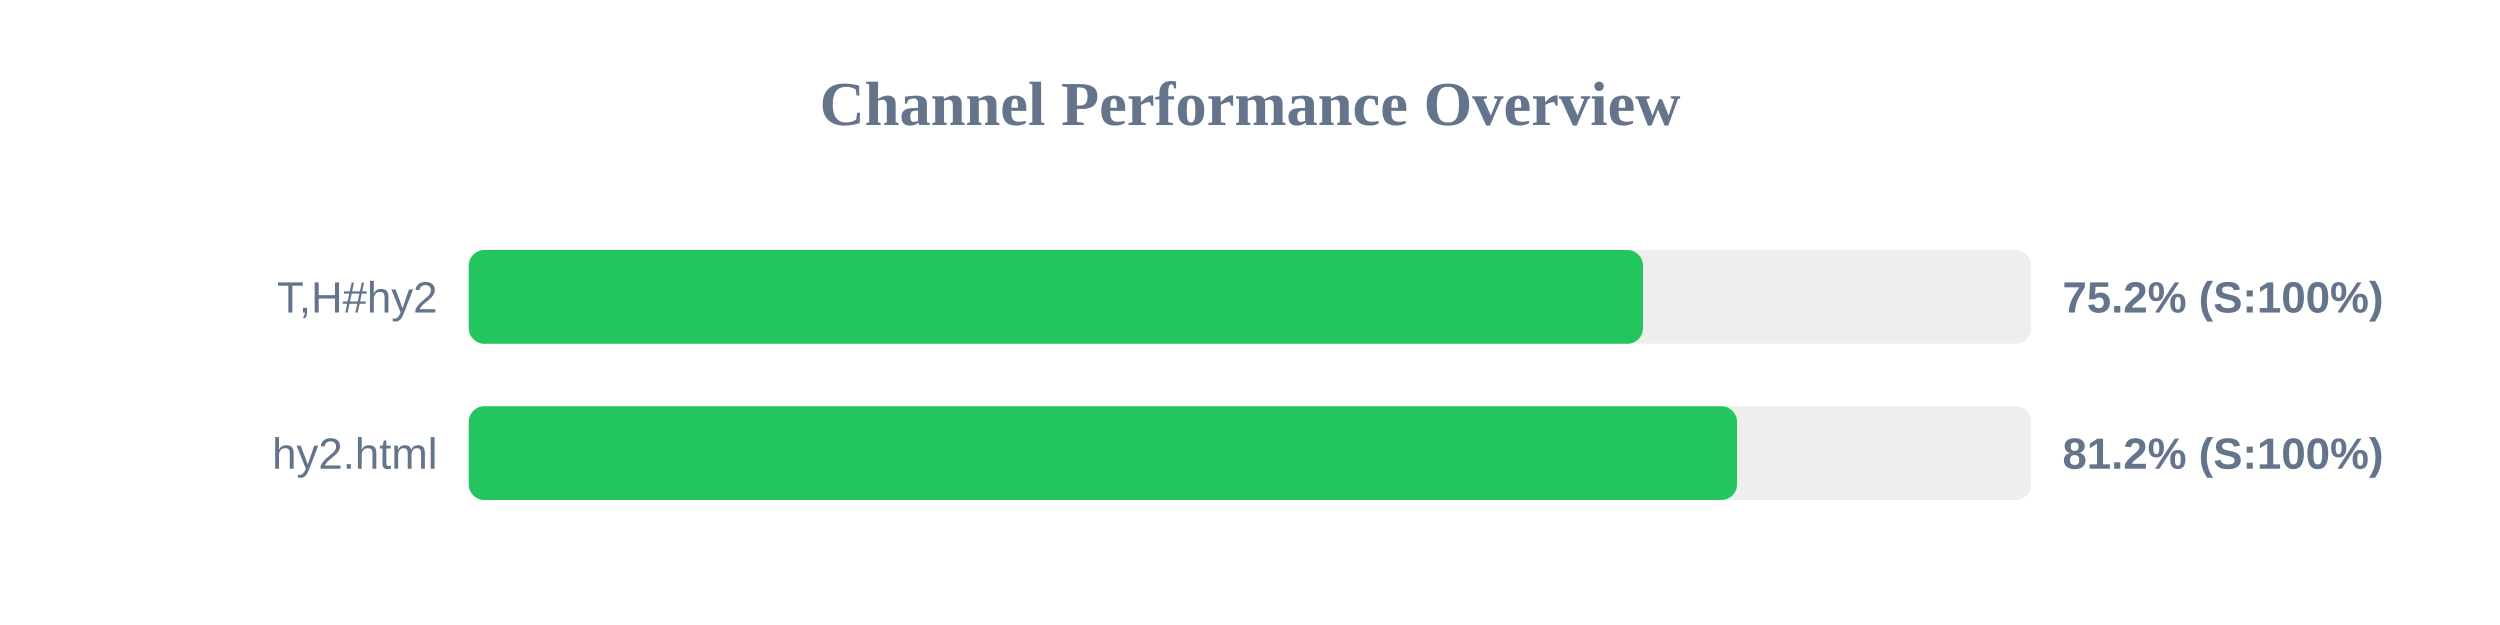
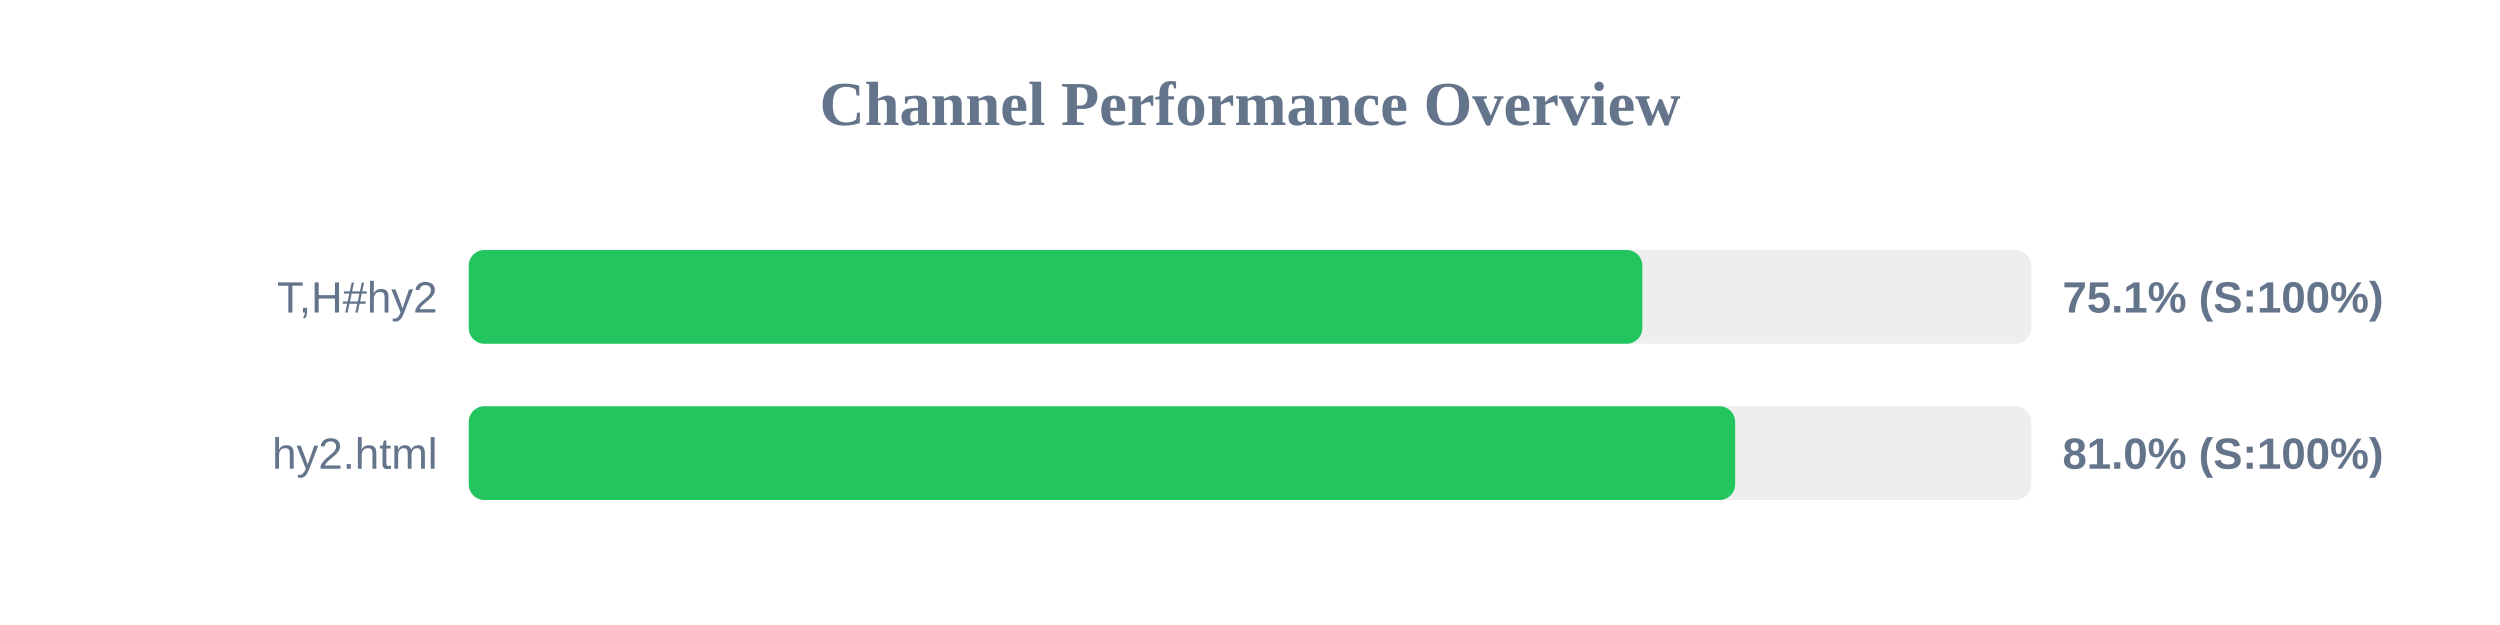
<svg xmlns="http://www.w3.org/2000/svg" width="800" height="200" version="1.1">
  <style>
        .row { font: 14px Arial; fill: #64748b; }
        .score { font: bold 14px Arial; fill: #64748b; }
    </style>
  <text x="400" y="40" text-anchor="middle" font-size="20px" font-weight="bold" fill="#64748b">Channel Performance Overview</text>
  <rect x="150" y="80" width="500" height="30" fill="#eee" rx="5" />
-   <rect x="150" y="80" width="375.75" height="30" fill="#22c55e" rx="5" />
+   <rect x="150" y="80" width="375.55" height="30" fill="#22c55e" rx="5" />
  <text x="140" y="100" text-anchor="end" class="row">T,H#hy2</text>
-   <text x="660" y="100" text-anchor="start" class="score">75.2% (S:100%)</text>
+   <text x="660" y="100" text-anchor="start" class="score">75.1% (S:100%)</text>
  <rect x="150" y="130" width="500" height="30" fill="#eee" rx="5" />
-   <rect x="150" y="130" width="405.85" height="30" fill="#22c55e" rx="5" />
+   <rect x="150" y="130" width="405.25" height="30" fill="#22c55e" rx="5" />
  <text x="140" y="150" text-anchor="end" class="row">hy2.html</text>
-   <text x="660" y="150" text-anchor="start" class="score">81.2% (S:100%)</text>
+   <text x="660" y="150" text-anchor="start" class="score">81.0% (S:100%)</text>
</svg>
